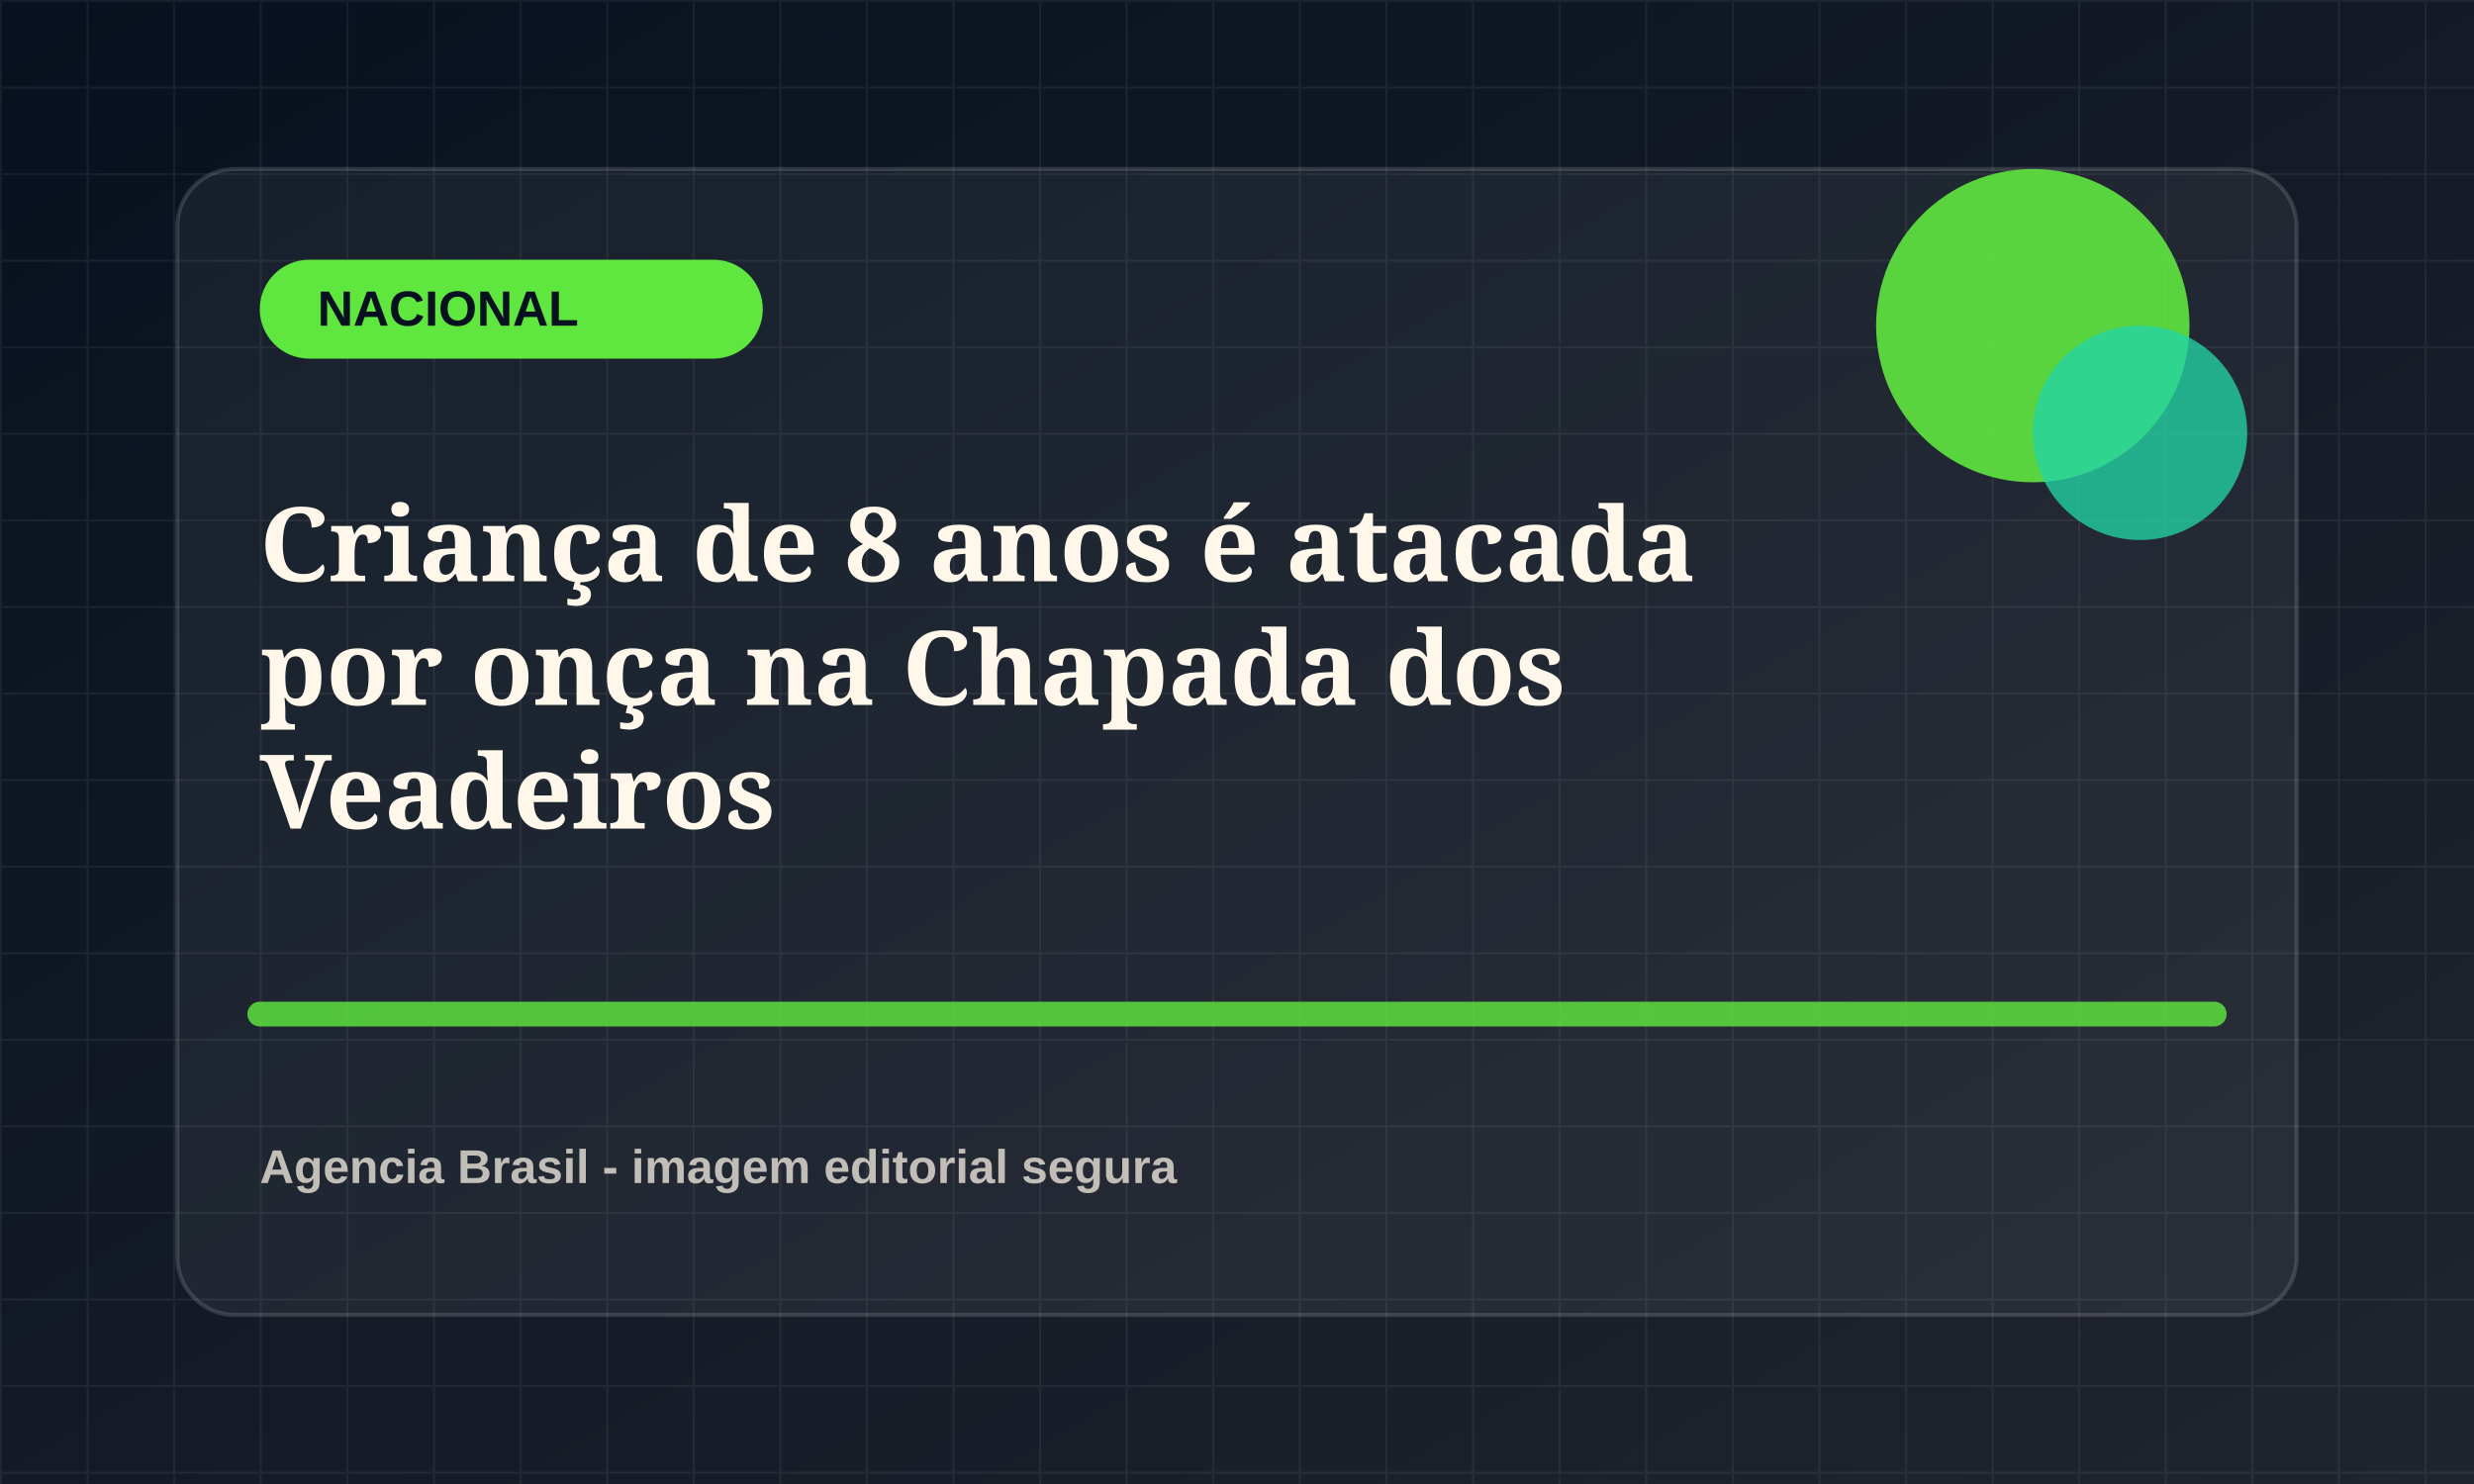
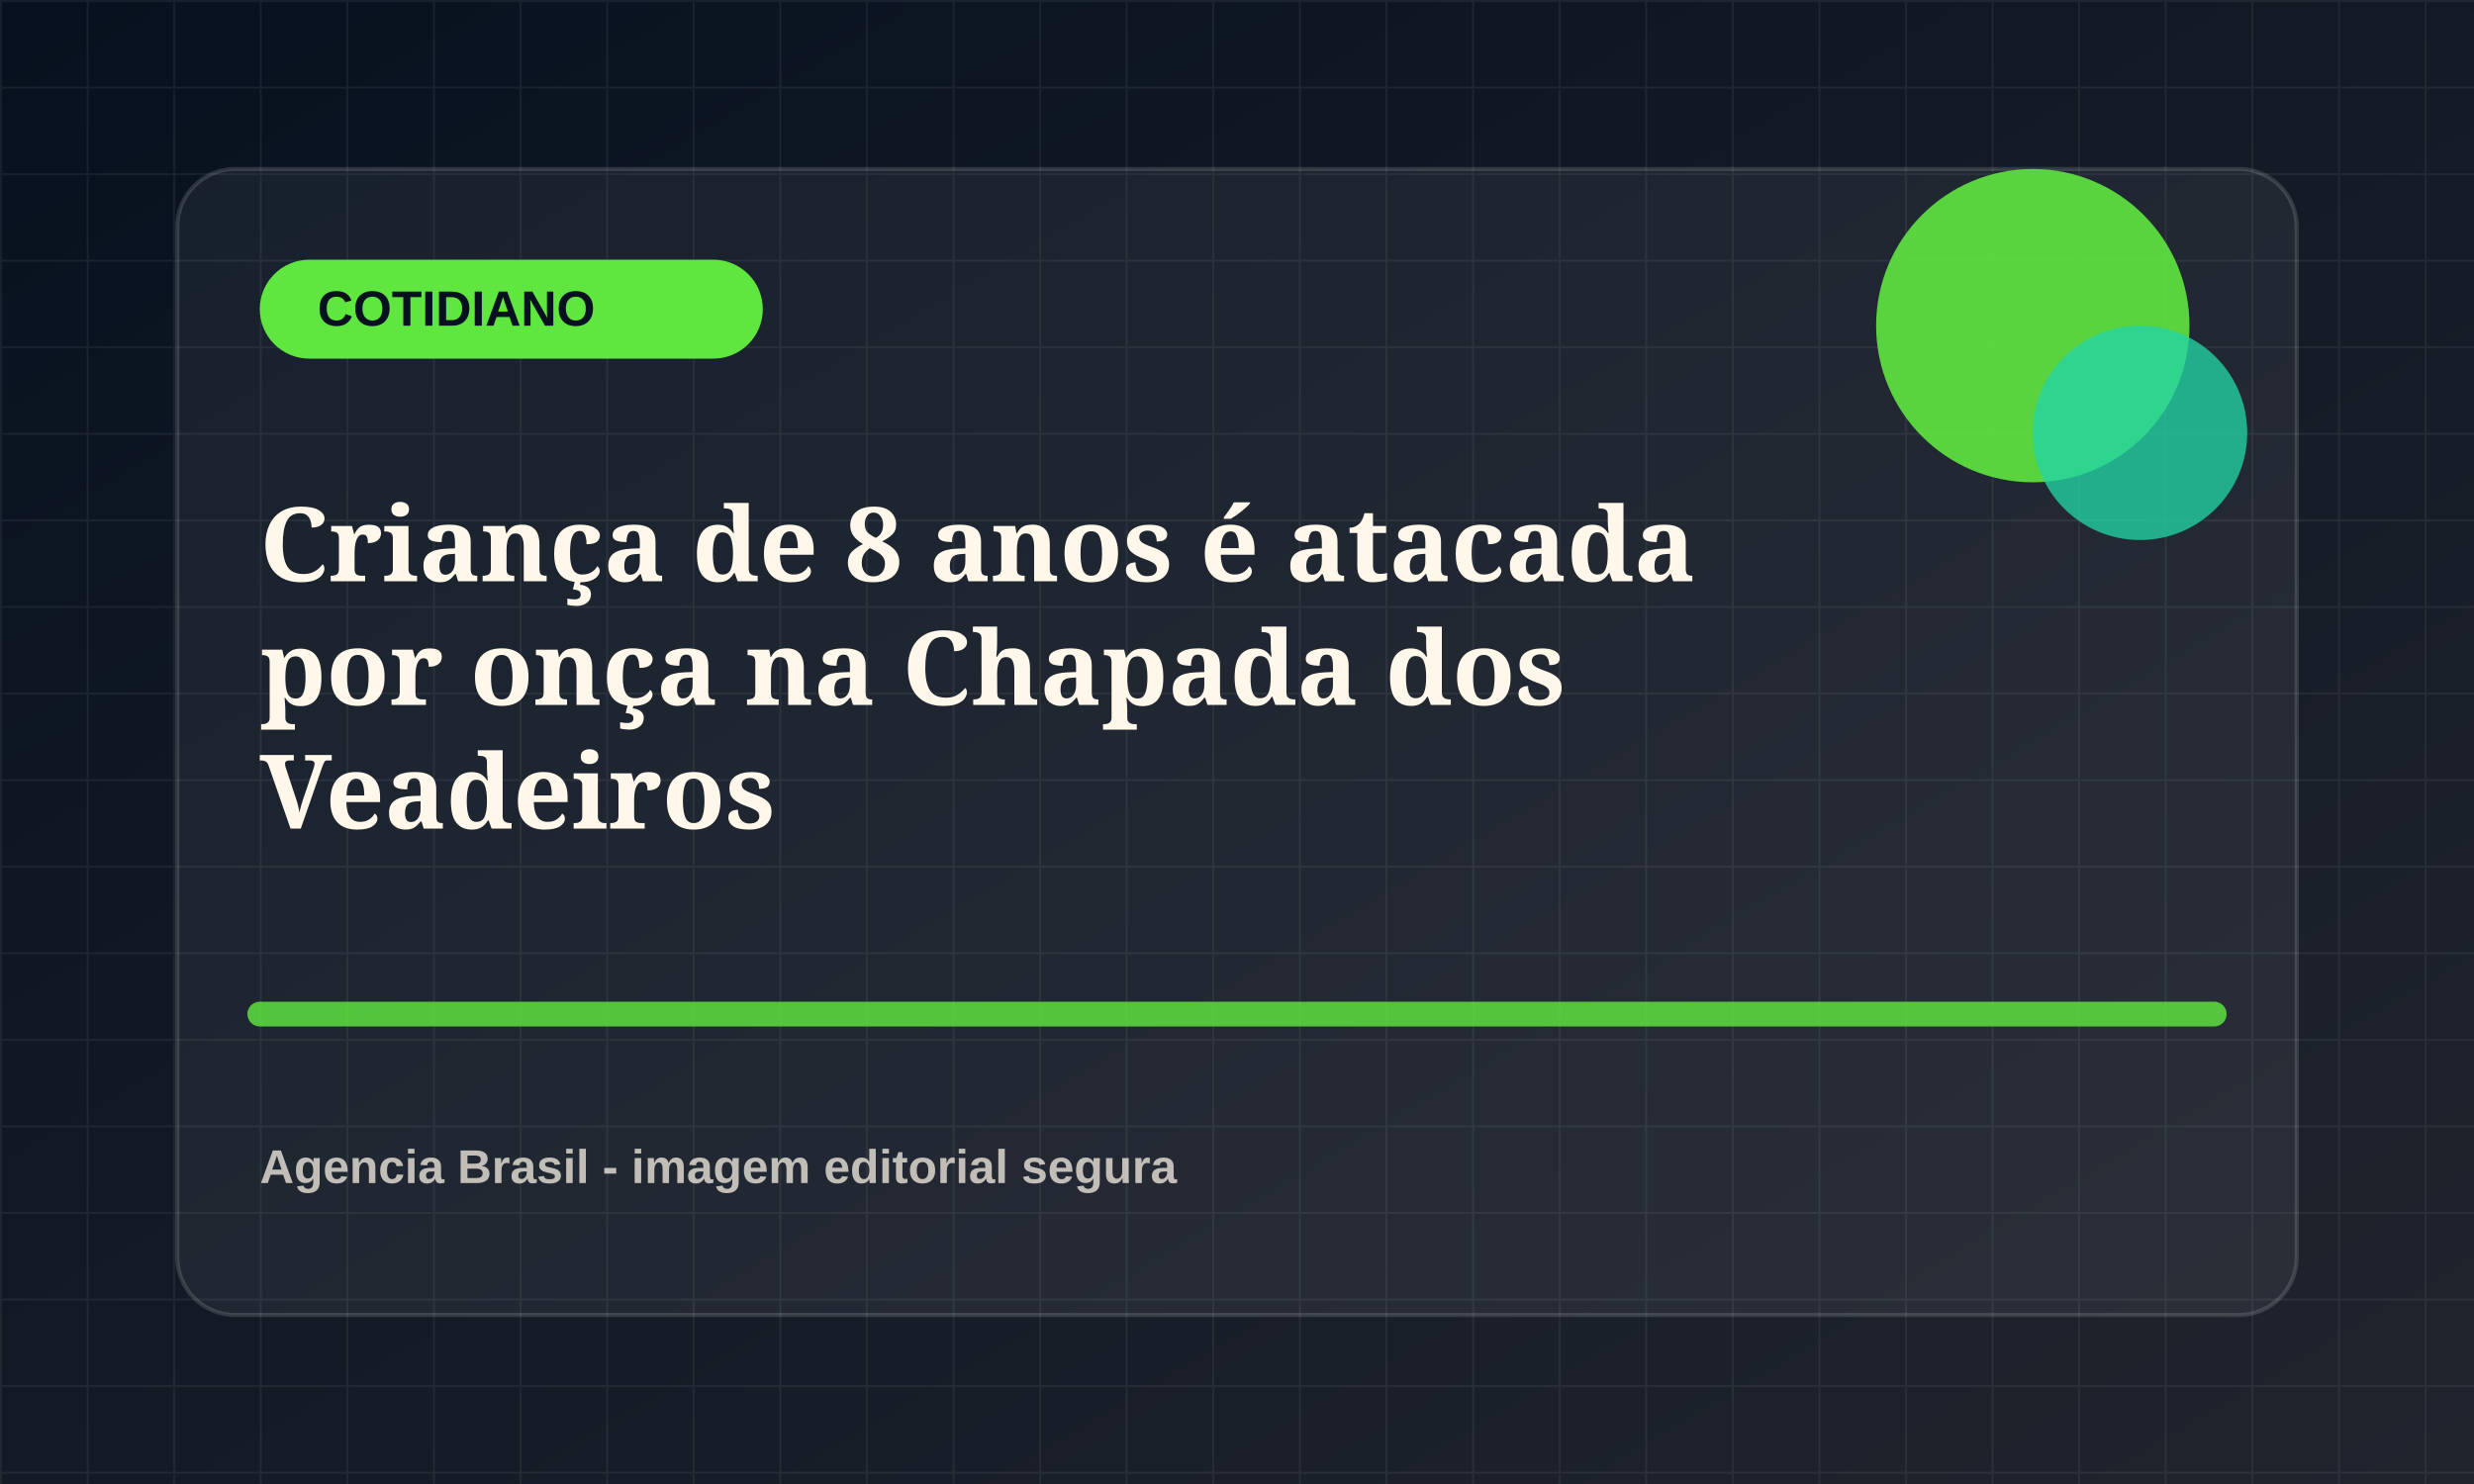
<svg xmlns="http://www.w3.org/2000/svg" viewBox="0 0 1200 720">
  <defs>
    <linearGradient id="bg" x1="0" x2="1" y1="0" y2="1">
      <stop offset="0" stop-color="#07111f" />
      <stop offset="1" stop-color="#20242d" />
    </linearGradient>
    <pattern id="grid" width="42" height="42" patternUnits="userSpaceOnUse">
      <path d="M42 0H0v42" fill="none" stroke="rgba(255,255,255,.055)" stroke-width="2" />
    </pattern>
  </defs>
  <rect width="1200" height="720" fill="url(#bg)" />
  <rect width="1200" height="720" fill="url(#grid)" />
  <rect x="86" y="82" width="1028" height="556" rx="28" fill="rgba(255,255,255,.055)" stroke="rgba(255,255,255,.14)" stroke-width="2" />
  <rect x="126" y="126" width="244" height="48" rx="24" fill="hsl(109 78% 58%)" />
-   <text x="154" y="158" fill="#07111f" font-family="Arial, sans-serif" font-size="24" font-weight="800">NACIONAL</text>
+   <text x="154" y="158" fill="#07111f" font-family="Arial, sans-serif" font-size="24" font-weight="800">COTIDIANO</text>
  <circle cx="986" cy="158" r="76" fill="hsl(109 78% 58%)" opacity=".9" />
  <circle cx="1038" cy="210" r="52" fill="hsl(164 72% 48%)" opacity=".78" />
  <path d="M126 492h948" stroke="hsl(109 78% 58%)" stroke-width="12" stroke-linecap="round" opacity=".82" />
  <text x="126" y="282" fill="#fff8ea" font-family="Georgia, serif" font-size="50" font-weight="700">
    <tspan x="126" dy="0">Criança de 8 anos é atacada</tspan>
    <tspan x="126" dy="60">por onça na Chapada dos</tspan>
    <tspan x="126" dy="60">Veadeiros</tspan>
  </text>
  <text x="126" y="574" fill="rgba(255,248,234,.72)" font-family="Arial, sans-serif" font-size="23" font-weight="700">Agencia Brasil - imagem editorial segura</text>
</svg>
